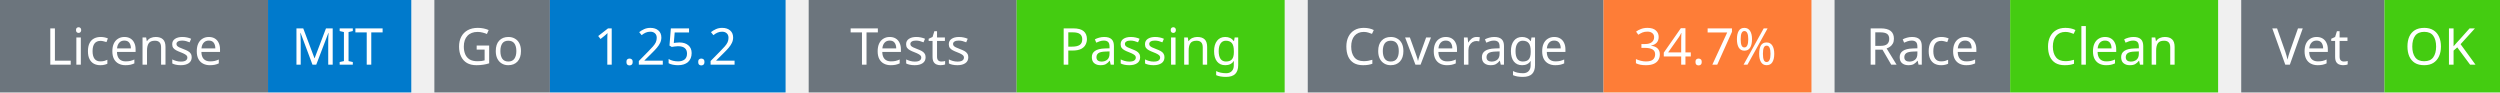
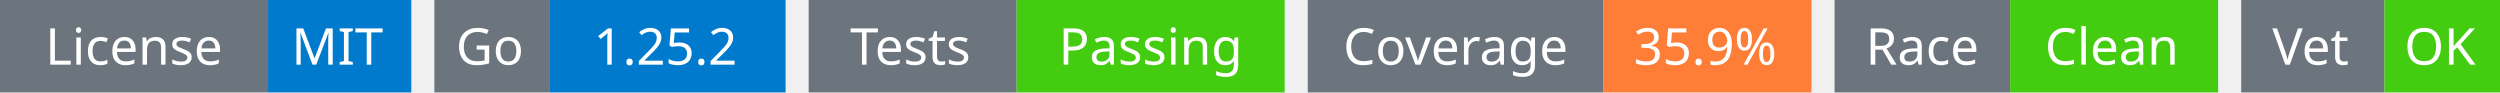
<svg xmlns="http://www.w3.org/2000/svg" width="541" height="20" viewBox="0 0 541 20">
  <g transform="translate(0, 0)">
    <rect x="0" y="0" width="58" height="20" fill="#6c757d" />
    <rect x="58" y="0" width="31" height="20" fill="#007acc" />
    <text x="29" y="14" text-anchor="middle" font-family="sans-serif" font-size="11" fill="white">License</text>
    <text x="73" y="14" text-anchor="middle" font-family="sans-serif" font-size="11" fill="white">MIT</text>
  </g>
  <g transform="translate(94, 0)">
    <rect x="0" y="0" width="25" height="20" fill="#6c757d" />
    <rect x="25" y="0" width="51" height="20" fill="#007acc" />
    <text x="12" y="14" text-anchor="middle" font-family="sans-serif" font-size="11" fill="white">Go</text>
    <text x="50" y="14" text-anchor="middle" font-family="sans-serif" font-size="11" fill="white">1.25.2</text>
  </g>
  <g transform="translate(175, 0)">
    <rect x="0" y="0" width="45" height="20" fill="#6c757d" />
    <rect x="45" y="0" width="58" height="20" fill="#4c1" />
    <text x="22" y="14" text-anchor="middle" font-family="sans-serif" font-size="11" fill="white">Tests</text>
    <text x="74" y="14" text-anchor="middle" font-family="sans-serif" font-size="11" fill="white">Passing</text>
  </g>
  <g transform="translate(283, 0)">
    <rect x="0" y="0" width="64" height="20" fill="#6c757d" />
    <rect x="64" y="0" width="45" height="20" fill="#fe7d37" />
    <text x="32" y="14" text-anchor="middle" font-family="sans-serif" font-size="11" fill="white">Coverage</text>
-     <text x="86" y="14" text-anchor="middle" font-family="sans-serif" font-size="11" fill="white">34.7%</text>
+     <text x="86" y="14" text-anchor="middle" font-family="sans-serif" font-size="11" fill="white">35.9%</text>
  </g>
  <g transform="translate(397, 0)">
    <rect x="0" y="0" width="38" height="20" fill="#6c757d" />
    <rect x="38" y="0" width="45" height="20" fill="#4c1" />
    <text x="19" y="14" text-anchor="middle" font-family="sans-serif" font-size="11" fill="white">Race</text>
    <text x="60" y="14" text-anchor="middle" font-family="sans-serif" font-size="11" fill="white">Clean</text>
  </g>
  <g transform="translate(485, 0)">
    <rect x="0" y="0" width="31" height="20" fill="#6c757d" />
    <rect x="31" y="0" width="25" height="20" fill="#4c1" />
    <text x="15" y="14" text-anchor="middle" font-family="sans-serif" font-size="11" fill="white">Vet</text>
    <text x="43" y="14" text-anchor="middle" font-family="sans-serif" font-size="11" fill="white">OK</text>
  </g>
</svg>
